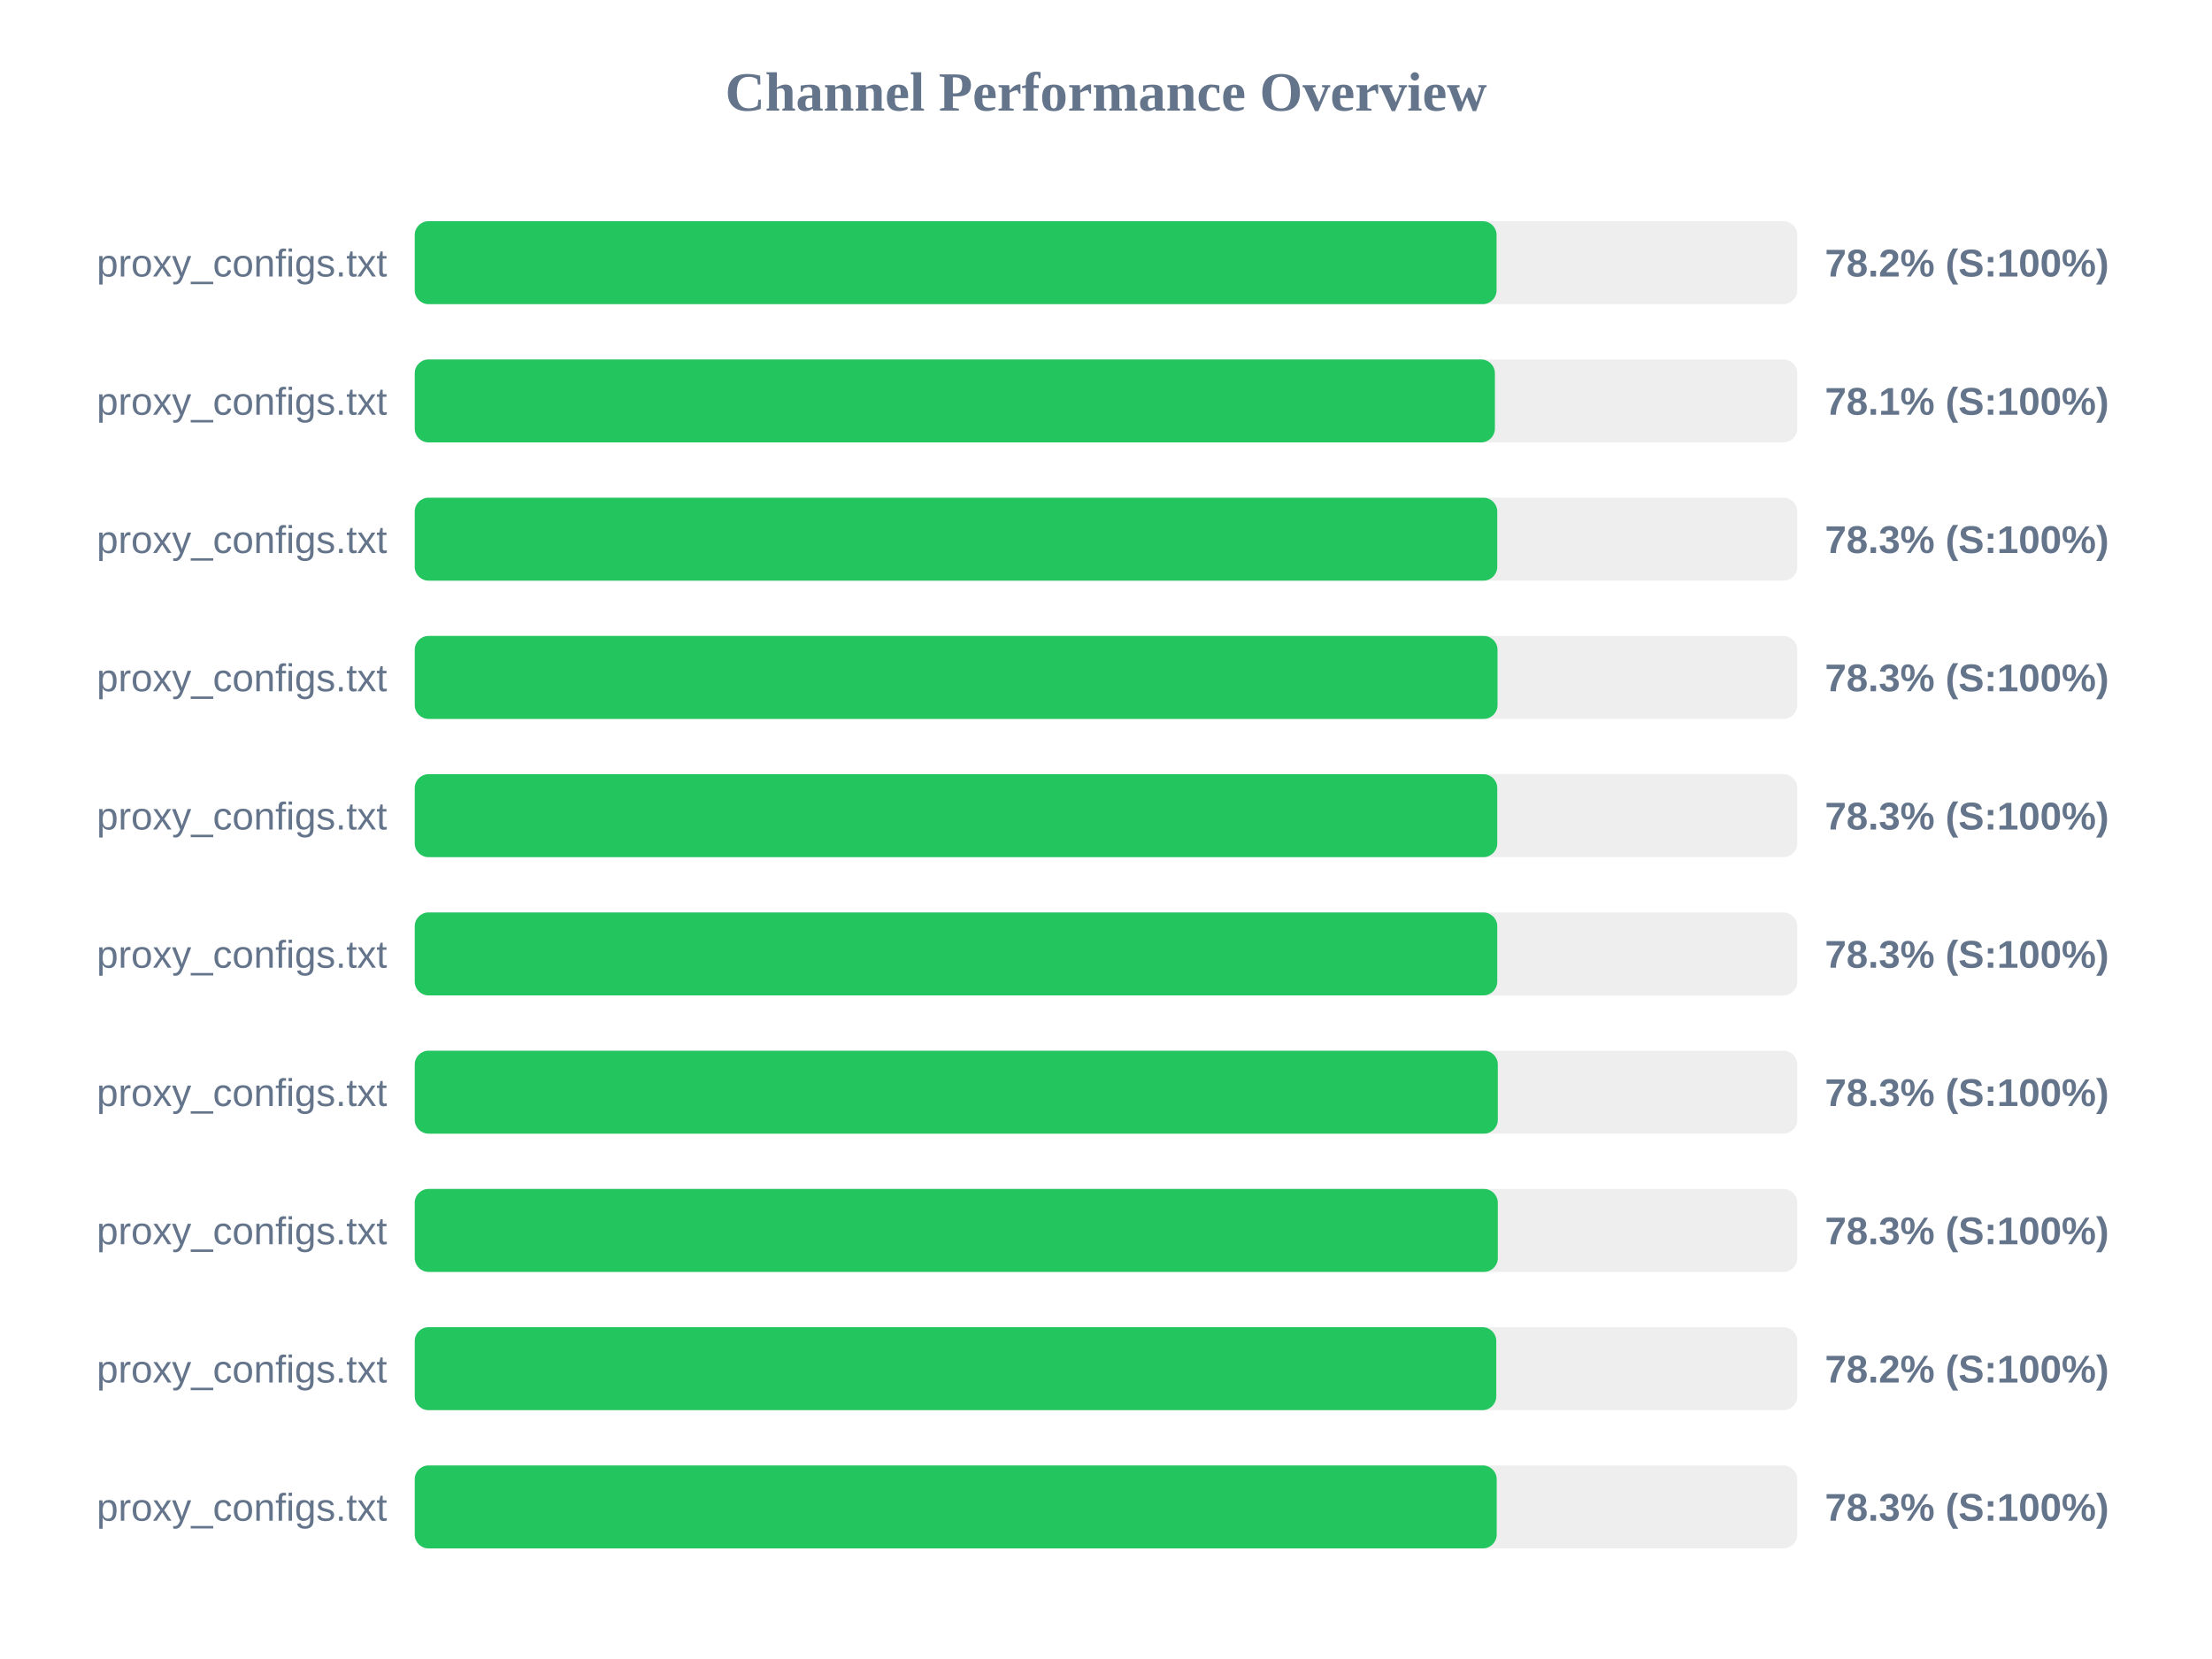
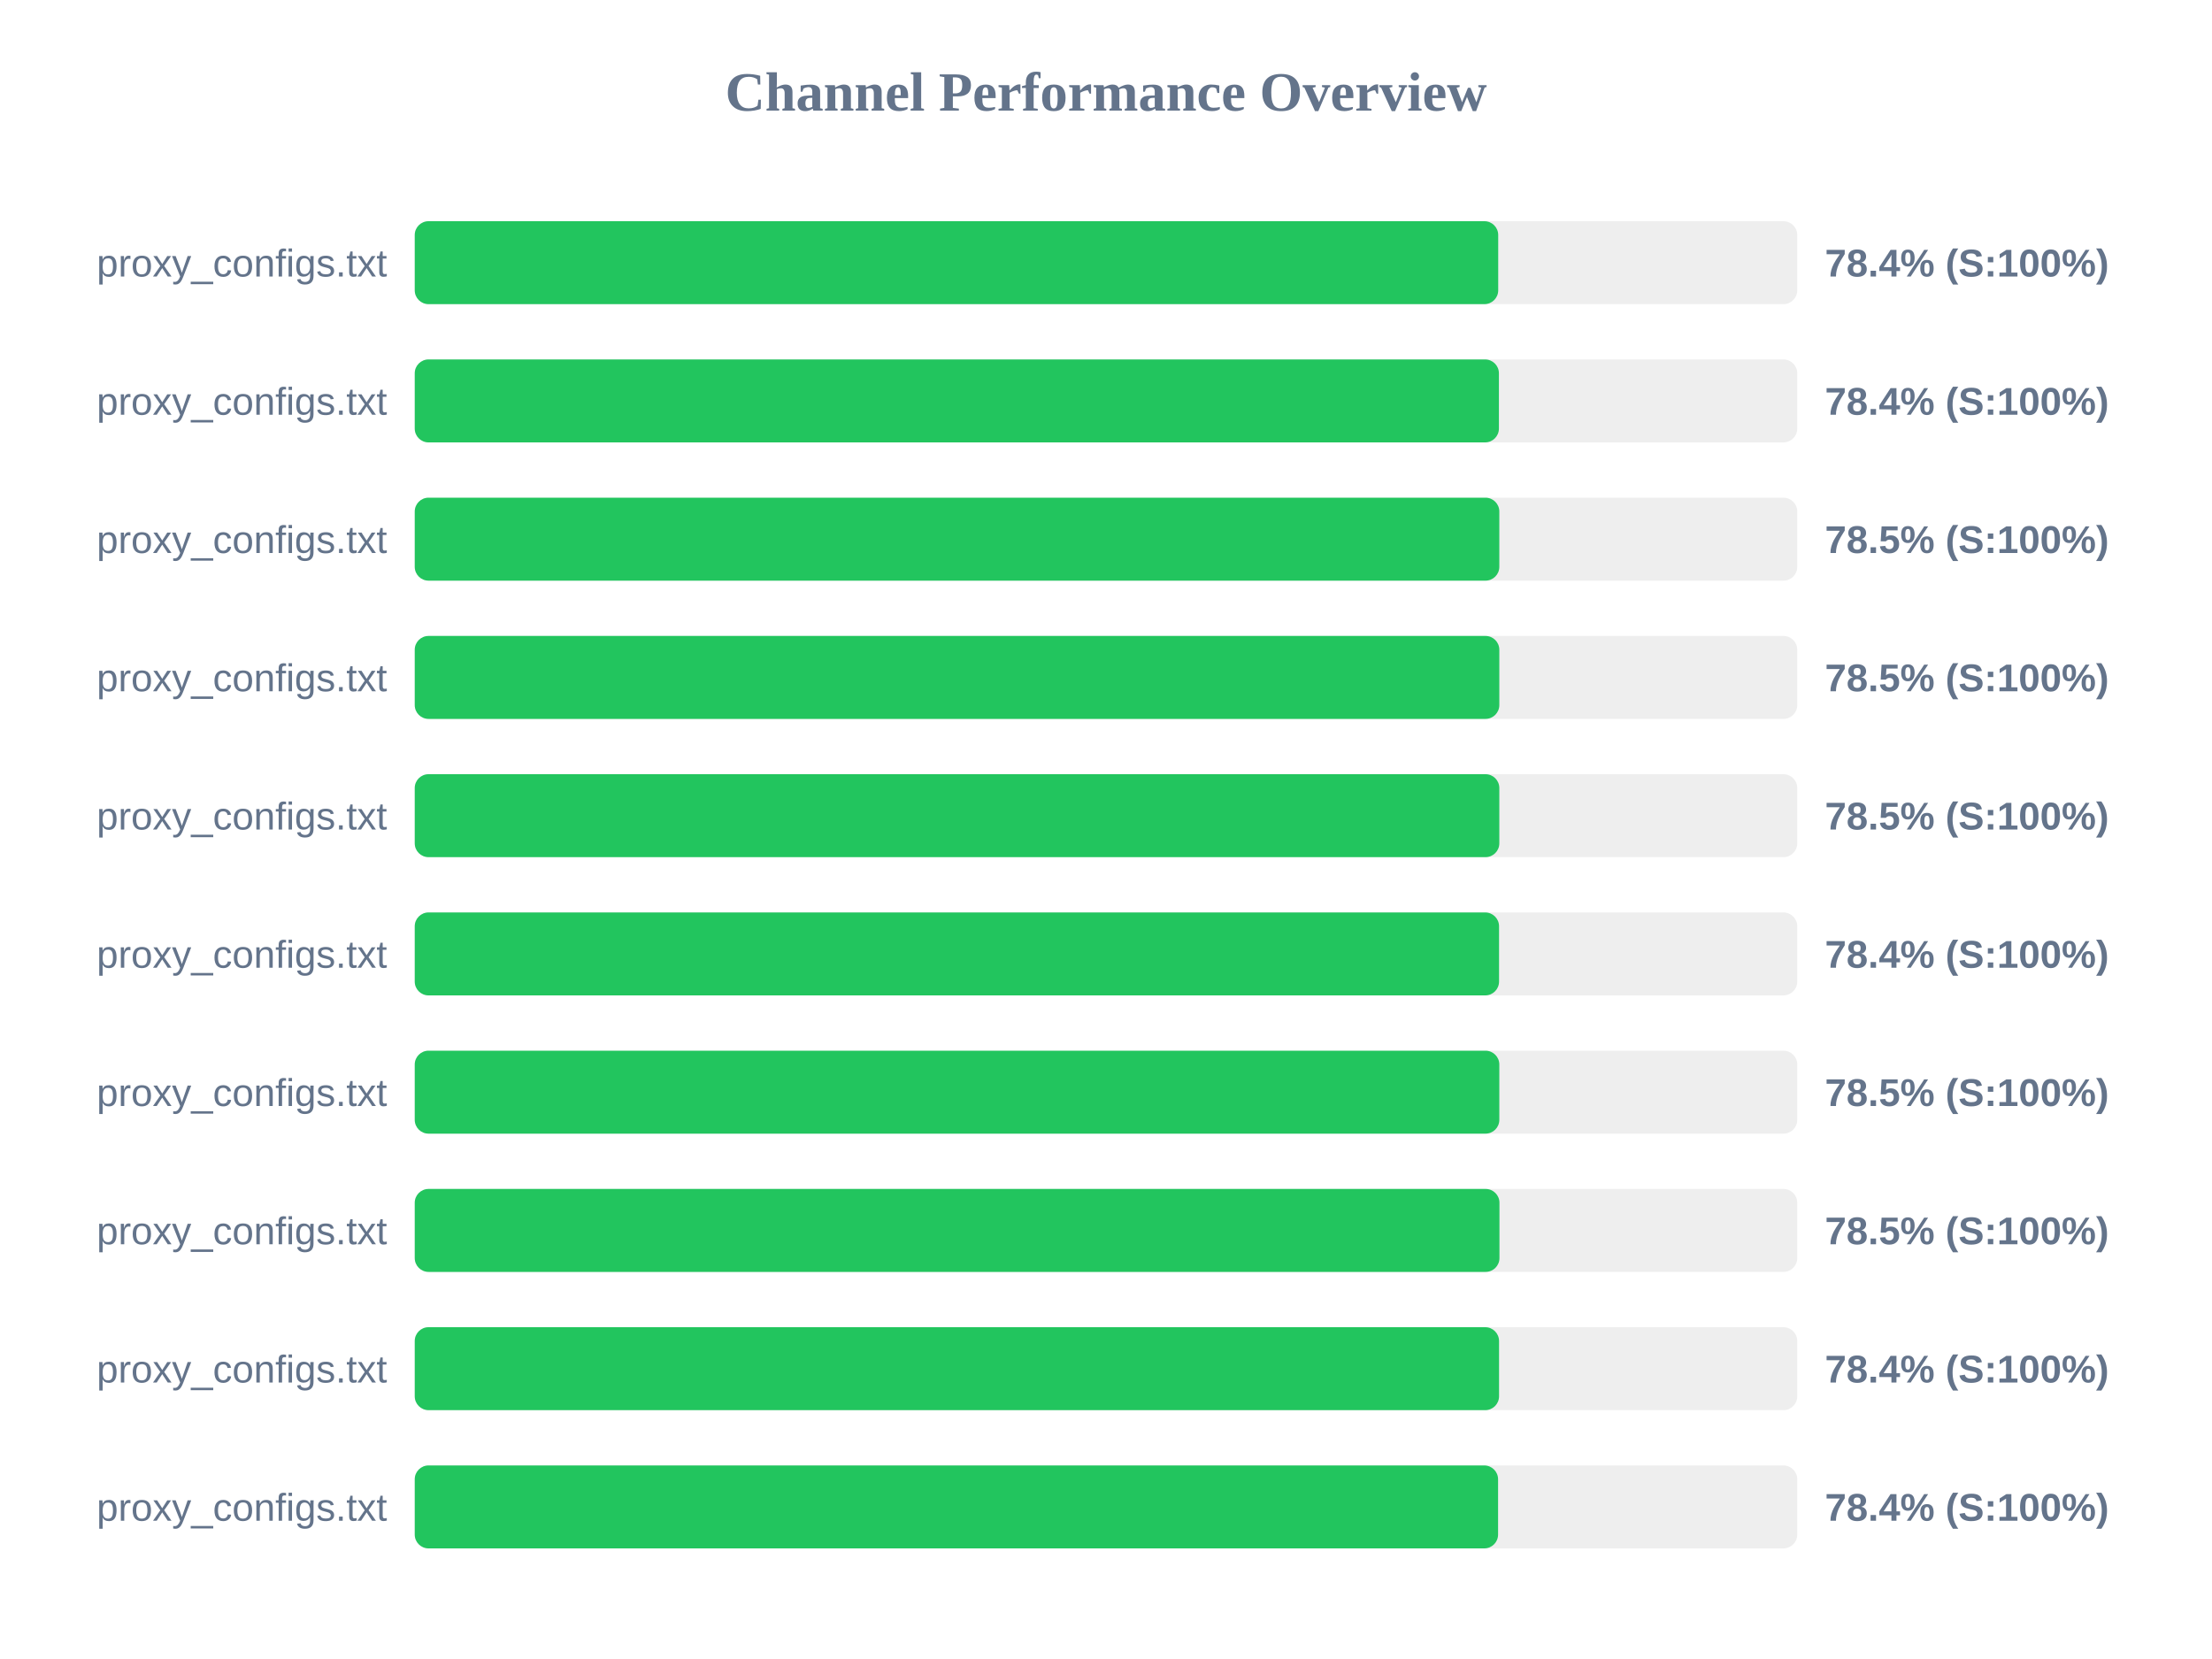
<svg xmlns="http://www.w3.org/2000/svg" width="800" height="600" version="1.1">
  <style>
        .row { font: 14px Arial; fill: #64748b; }
        .score { font: bold 14px Arial; fill: #64748b; }
    </style>
  <text x="400" y="40" text-anchor="middle" font-size="20px" font-weight="bold" fill="#64748b">Channel Performance Overview</text>
  <rect x="150" y="80" width="500" height="30" fill="#eee" rx="5" />
-   <rect x="150" y="80" width="391.25" height="30" fill="#22c55e" rx="5" />
+   <rect x="150" y="80" width="391.85" height="30" fill="#22c55e" rx="5" />
  <text x="140" y="100" text-anchor="end" class="row">proxy_configs.txt</text>
-   <text x="660" y="100" text-anchor="start" class="score">78.2% (S:100%)</text>
+   <text x="660" y="100" text-anchor="start" class="score">78.4% (S:100%)</text>
  <rect x="150" y="130" width="500" height="30" fill="#eee" rx="5" />
-   <rect x="150" y="130" width="390.65" height="30" fill="#22c55e" rx="5" />
+   <rect x="150" y="130" width="392.1" height="30" fill="#22c55e" rx="5" />
  <text x="140" y="150" text-anchor="end" class="row">proxy_configs.txt</text>
-   <text x="660" y="150" text-anchor="start" class="score">78.1% (S:100%)</text>
+   <text x="660" y="150" text-anchor="start" class="score">78.4% (S:100%)</text>
  <rect x="150" y="180" width="500" height="30" fill="#eee" rx="5" />
-   <rect x="150" y="180" width="391.5" height="30" fill="#22c55e" rx="5" />
+   <rect x="150" y="180" width="392.25" height="30" fill="#22c55e" rx="5" />
  <text x="140" y="200" text-anchor="end" class="row">proxy_configs.txt</text>
-   <text x="660" y="200" text-anchor="start" class="score">78.3% (S:100%)</text>
+   <text x="660" y="200" text-anchor="start" class="score">78.5% (S:100%)</text>
  <rect x="150" y="230" width="500" height="30" fill="#eee" rx="5" />
-   <rect x="150" y="230" width="391.6" height="30" fill="#22c55e" rx="5" />
+   <rect x="150" y="230" width="392.25" height="30" fill="#22c55e" rx="5" />
  <text x="140" y="250" text-anchor="end" class="row">proxy_configs.txt</text>
-   <text x="660" y="250" text-anchor="start" class="score">78.3% (S:100%)</text>
+   <text x="660" y="250" text-anchor="start" class="score">78.5% (S:100%)</text>
  <rect x="150" y="280" width="500" height="30" fill="#eee" rx="5" />
-   <rect x="150" y="280" width="391.5" height="30" fill="#22c55e" rx="5" />
+   <rect x="150" y="280" width="392.25" height="30" fill="#22c55e" rx="5" />
  <text x="140" y="300" text-anchor="end" class="row">proxy_configs.txt</text>
-   <text x="660" y="300" text-anchor="start" class="score">78.3% (S:100%)</text>
+   <text x="660" y="300" text-anchor="start" class="score">78.5% (S:100%)</text>
  <rect x="150" y="330" width="500" height="30" fill="#eee" rx="5" />
-   <rect x="150" y="330" width="391.5" height="30" fill="#22c55e" rx="5" />
+   <rect x="150" y="330" width="392.15" height="30" fill="#22c55e" rx="5" />
  <text x="140" y="350" text-anchor="end" class="row">proxy_configs.txt</text>
-   <text x="660" y="350" text-anchor="start" class="score">78.3% (S:100%)</text>
+   <text x="660" y="350" text-anchor="start" class="score">78.4% (S:100%)</text>
  <rect x="150" y="380" width="500" height="30" fill="#eee" rx="5" />
-   <rect x="150" y="380" width="391.7" height="30" fill="#22c55e" rx="5" />
+   <rect x="150" y="380" width="392.25" height="30" fill="#22c55e" rx="5" />
  <text x="140" y="400" text-anchor="end" class="row">proxy_configs.txt</text>
-   <text x="660" y="400" text-anchor="start" class="score">78.3% (S:100%)</text>
+   <text x="660" y="400" text-anchor="start" class="score">78.5% (S:100%)</text>
  <rect x="150" y="430" width="500" height="30" fill="#eee" rx="5" />
-   <rect x="150" y="430" width="391.7" height="30" fill="#22c55e" rx="5" />
+   <rect x="150" y="430" width="392.3" height="30" fill="#22c55e" rx="5" />
  <text x="140" y="450" text-anchor="end" class="row">proxy_configs.txt</text>
-   <text x="660" y="450" text-anchor="start" class="score">78.3% (S:100%)</text>
+   <text x="660" y="450" text-anchor="start" class="score">78.5% (S:100%)</text>
  <rect x="150" y="480" width="500" height="30" fill="#eee" rx="5" />
-   <rect x="150" y="480" width="391.15" height="30" fill="#22c55e" rx="5" />
+   <rect x="150" y="480" width="392.15" height="30" fill="#22c55e" rx="5" />
  <text x="140" y="500" text-anchor="end" class="row">proxy_configs.txt</text>
-   <text x="660" y="500" text-anchor="start" class="score">78.2% (S:100%)</text>
+   <text x="660" y="500" text-anchor="start" class="score">78.4% (S:100%)</text>
  <rect x="150" y="530" width="500" height="30" fill="#eee" rx="5" />
-   <rect x="150" y="530" width="391.3" height="30" fill="#22c55e" rx="5" />
+   <rect x="150" y="530" width="391.8" height="30" fill="#22c55e" rx="5" />
  <text x="140" y="550" text-anchor="end" class="row">proxy_configs.txt</text>
-   <text x="660" y="550" text-anchor="start" class="score">78.3% (S:100%)</text>
+   <text x="660" y="550" text-anchor="start" class="score">78.4% (S:100%)</text>
</svg>
